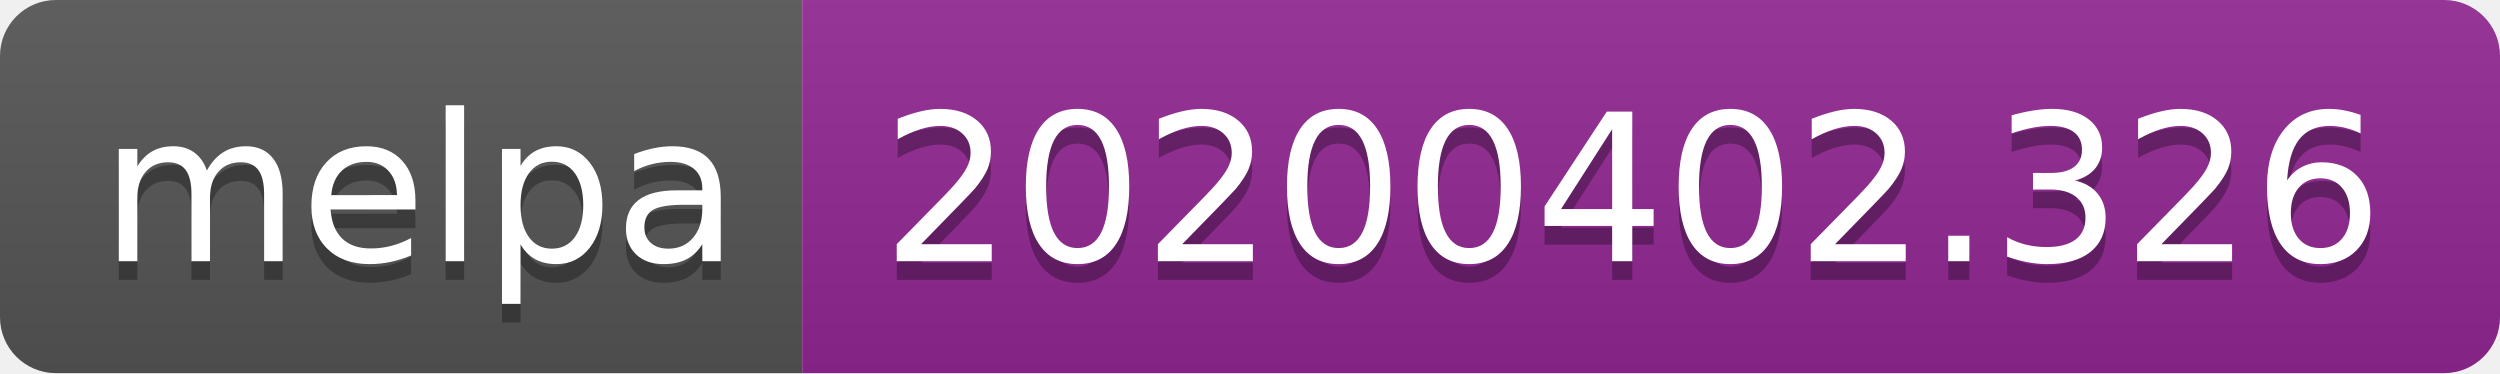
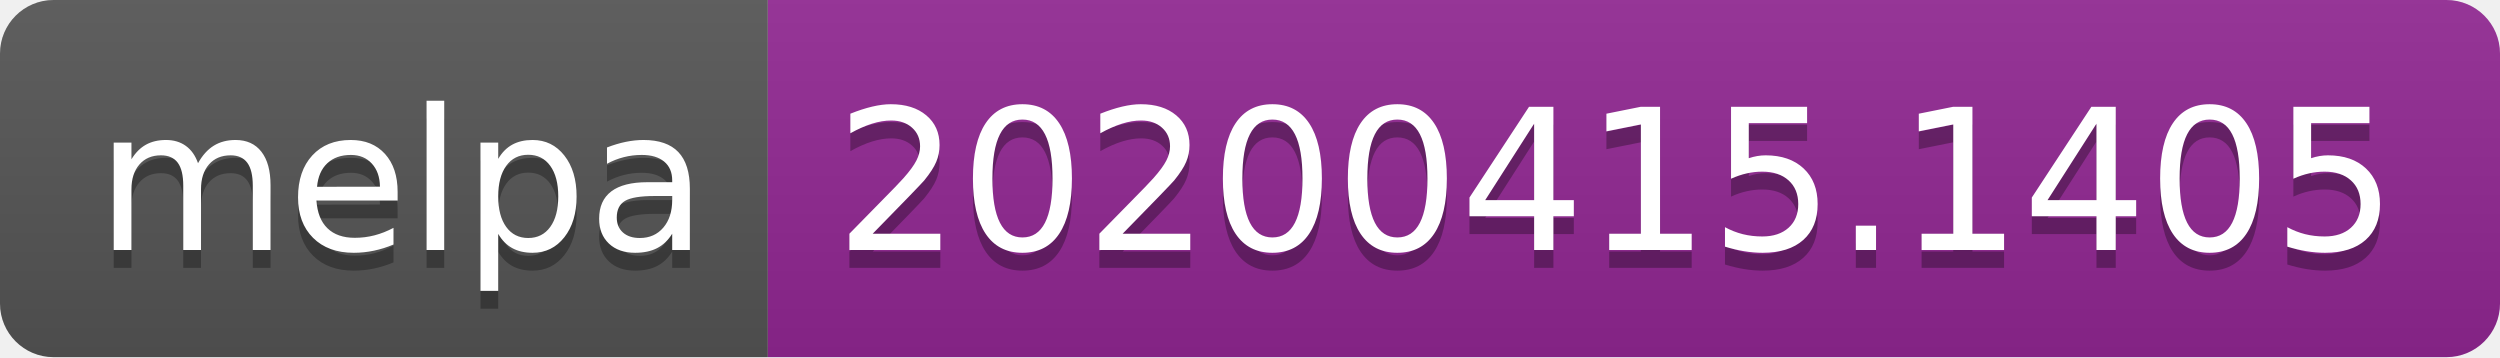
- <svg xmlns="http://www.w3.org/2000/svg" width="134" height="20">
+ <svg xmlns="http://www.w3.org/2000/svg" width="140" height="20">
  <linearGradient id="b" x2="0" y2="100%">
    <stop offset="0" stop-color="#bbb" stop-opacity=".1" />
    <stop offset="1" stop-opacity=".1" />
  </linearGradient>
  <clipPath id="a">
-     <rect width="134" height="20" rx="3" fill="#fff" />
+     <rect width="140" height="20" rx="3" fill="#fff" />
  </clipPath>
  <g clip-path="url(#a)">
    <path fill="#555" d="M0 0h43v20H0z" />
-     <path fill="#922793" d="M43 0h91v20H43z" />
-     <path fill="url(#b)" d="M0 0h134v20H0z" />
+     <path fill="#922793" d="M43 0h97v20H43z" />
+     <path fill="url(#b)" d="M0 0h140v20H0z" />
  </g>
  <g fill="#fff" text-anchor="middle" font-family="DejaVu Sans,Verdana,Geneva,sans-serif" font-size="110">
    <text x="225" y="150" fill="#010101" fill-opacity=".3" transform="scale(.1)" textLength="330">melpa</text>
    <text x="225" y="140" transform="scale(.1)" textLength="330">melpa</text>
-     <text x="875" y="150" fill="#010101" fill-opacity=".3" transform="scale(.1)" textLength="810">20200402.326</text>
-     <text x="875" y="140" transform="scale(.1)" textLength="810">20200402.326</text>
+     <text x="905" y="150" fill="#010101" fill-opacity=".3" transform="scale(.1)" textLength="870">20200415.1405</text>
+     <text x="905" y="140" transform="scale(.1)" textLength="870">20200415.1405</text>
  </g>
</svg>
